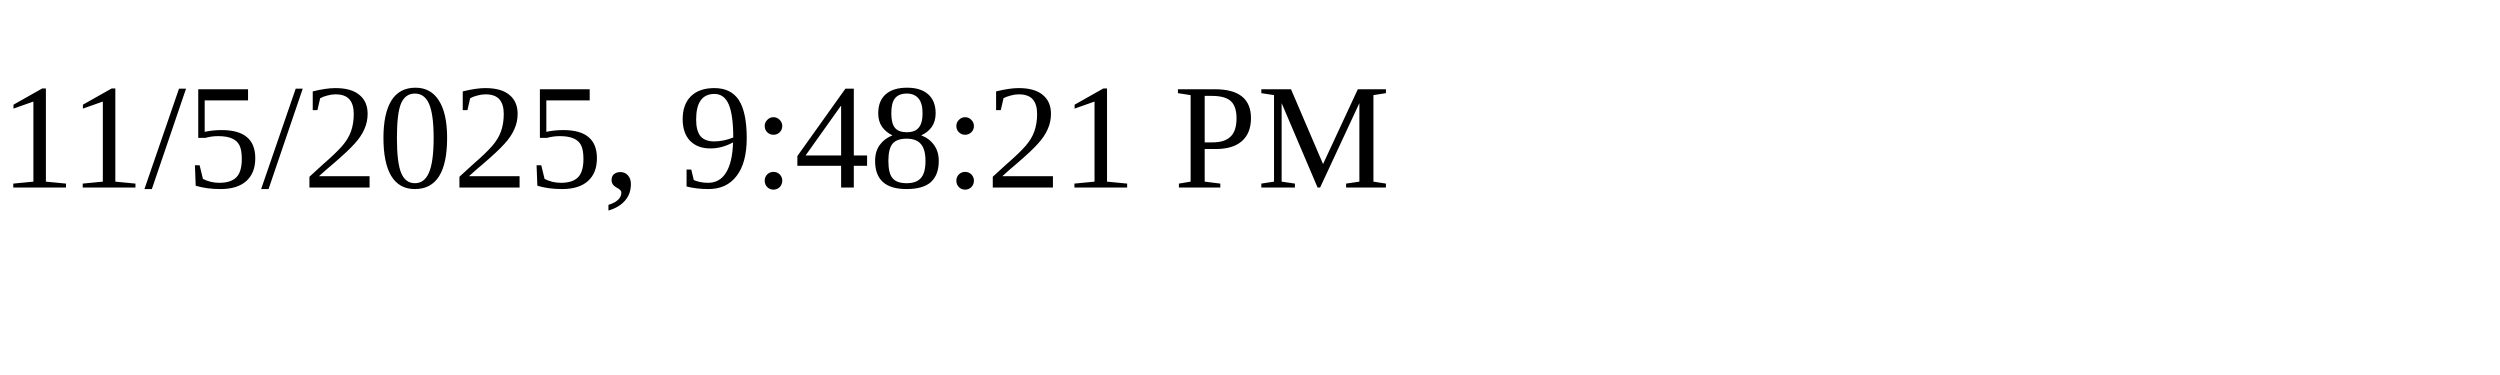
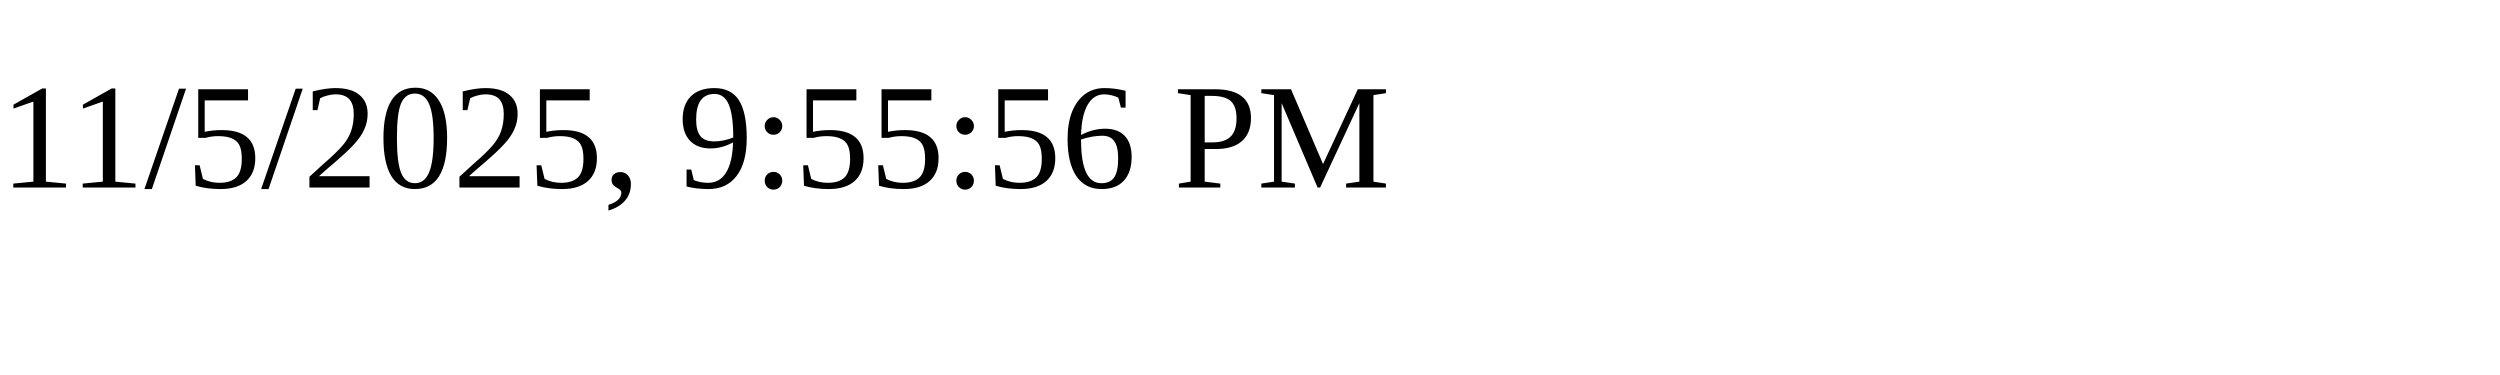
<svg xmlns="http://www.w3.org/2000/svg" height="30" width="200">
-   <text x="0" y="15">11/5/2025, 9:48:21 PM</text>
+   <text x="0" y="15">11/5/2025, 9:55:56 PM</text>
</svg>
